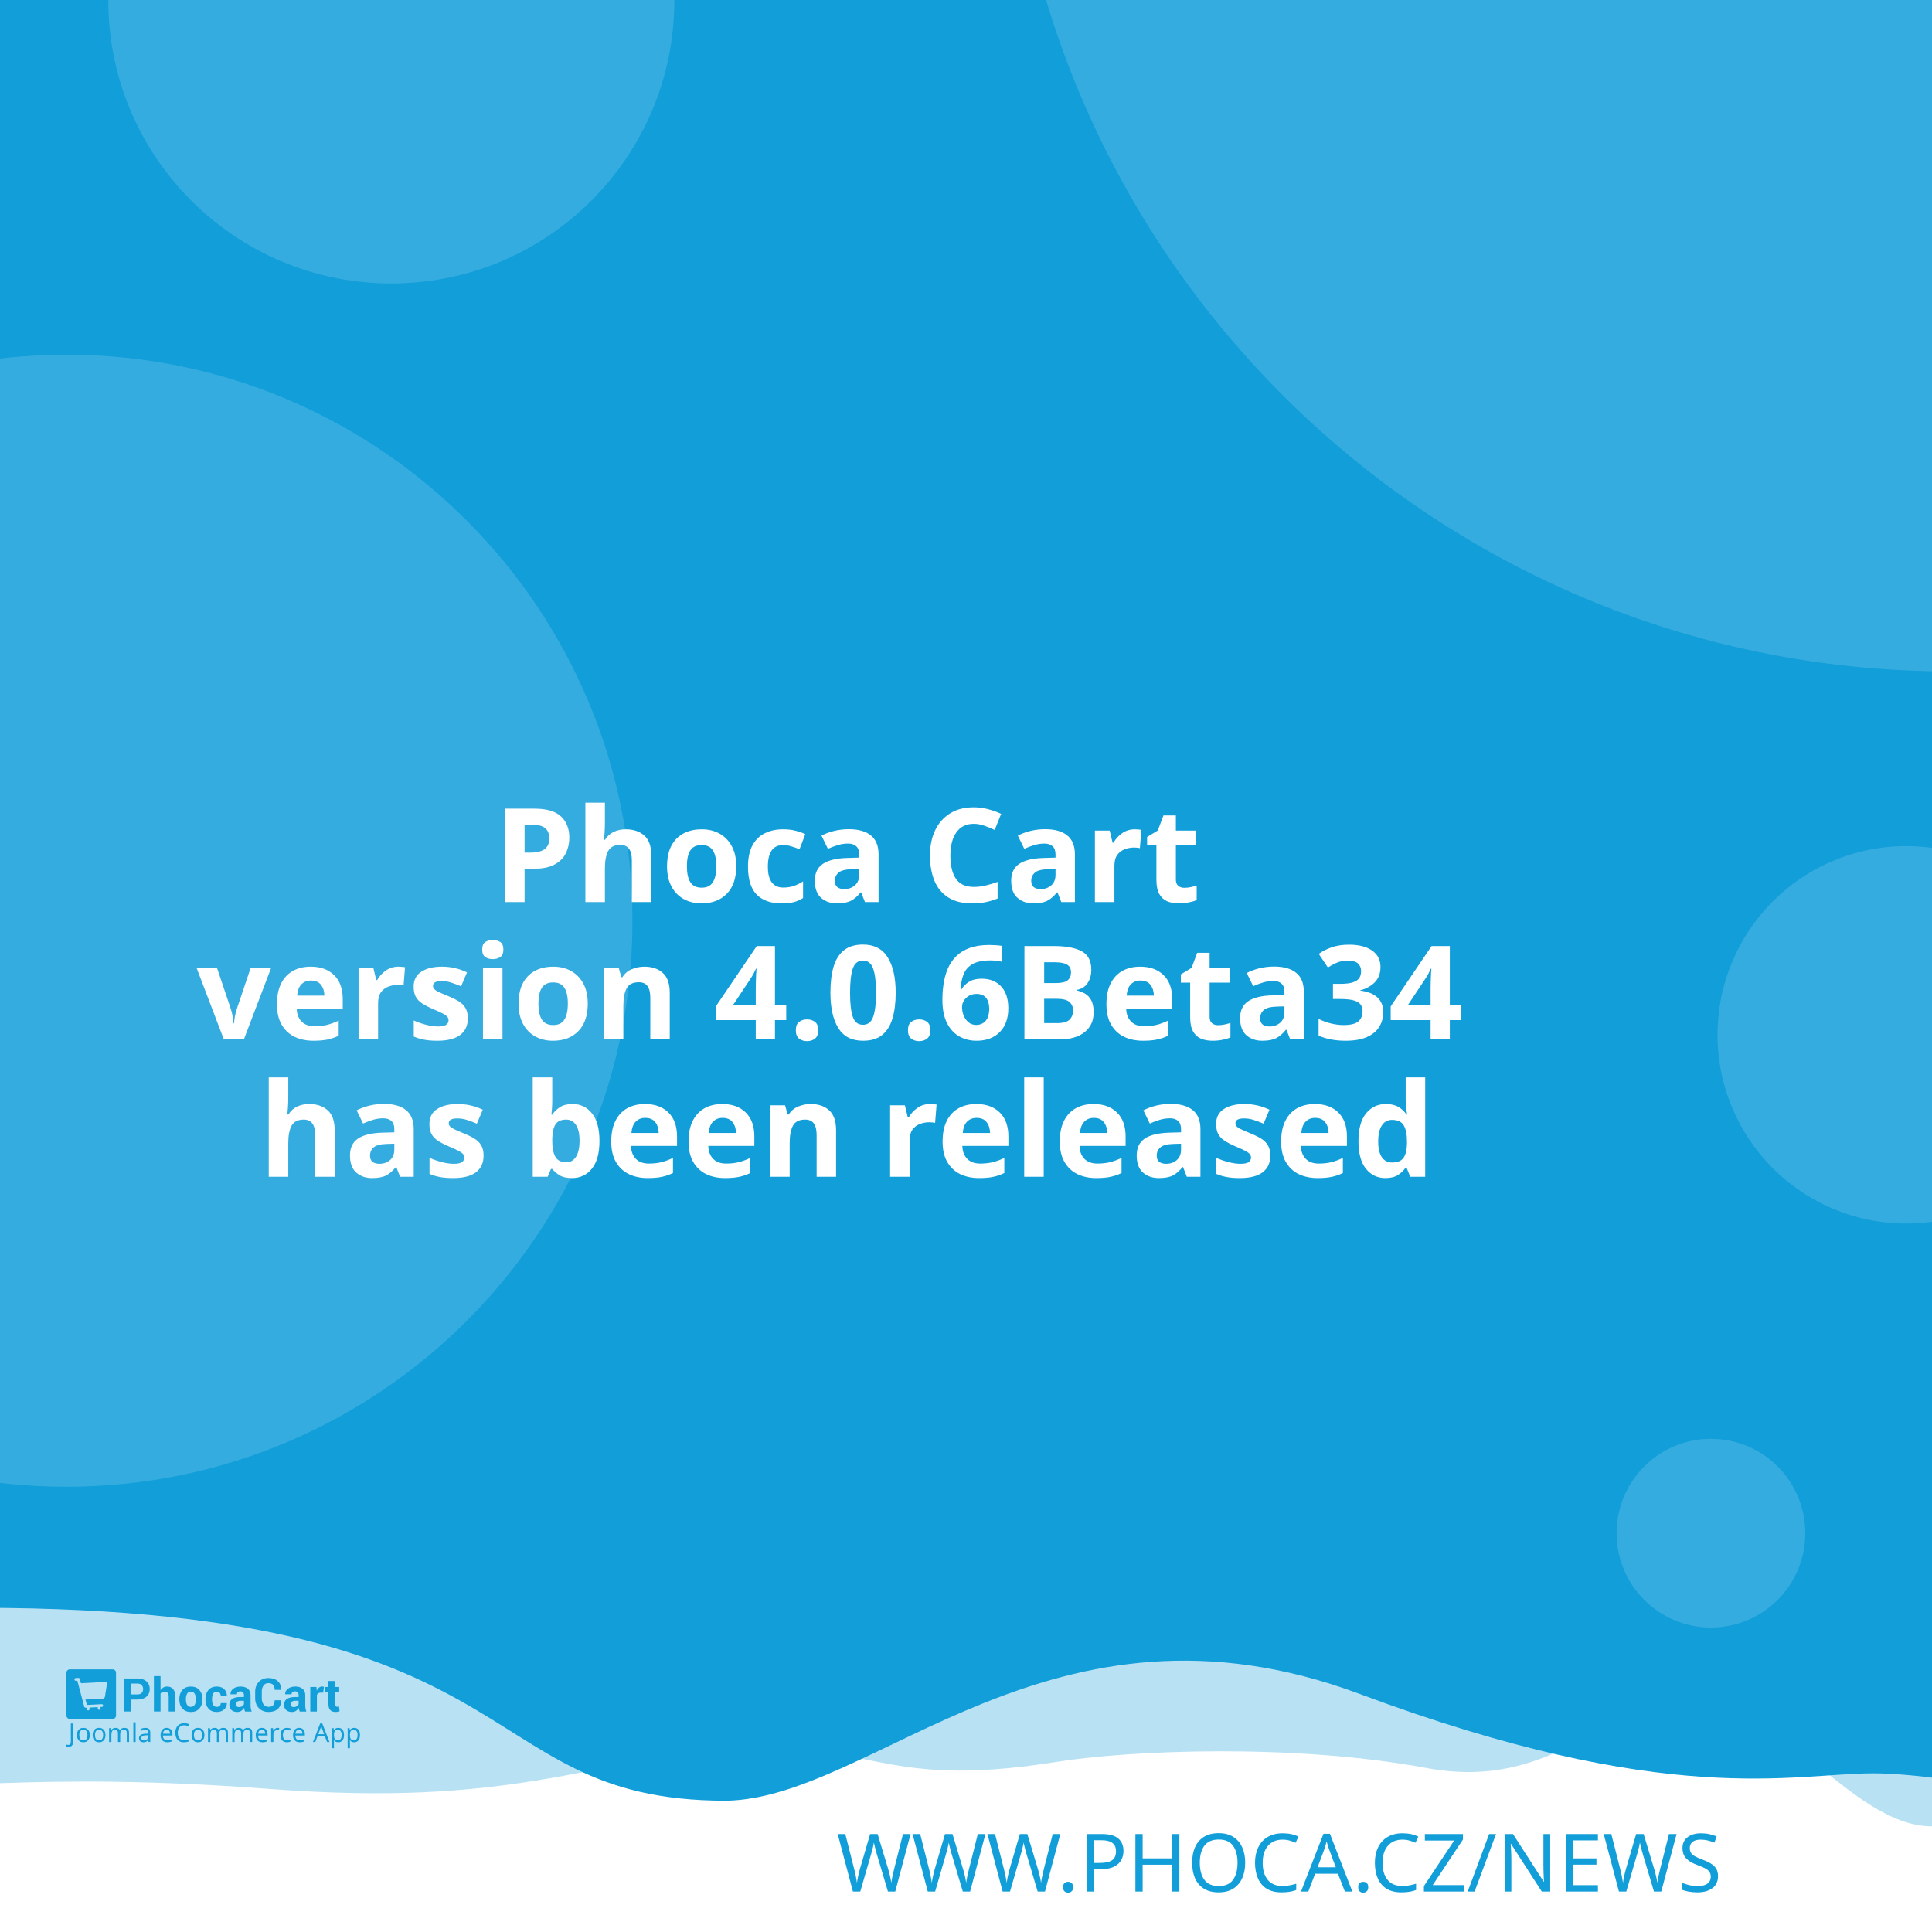
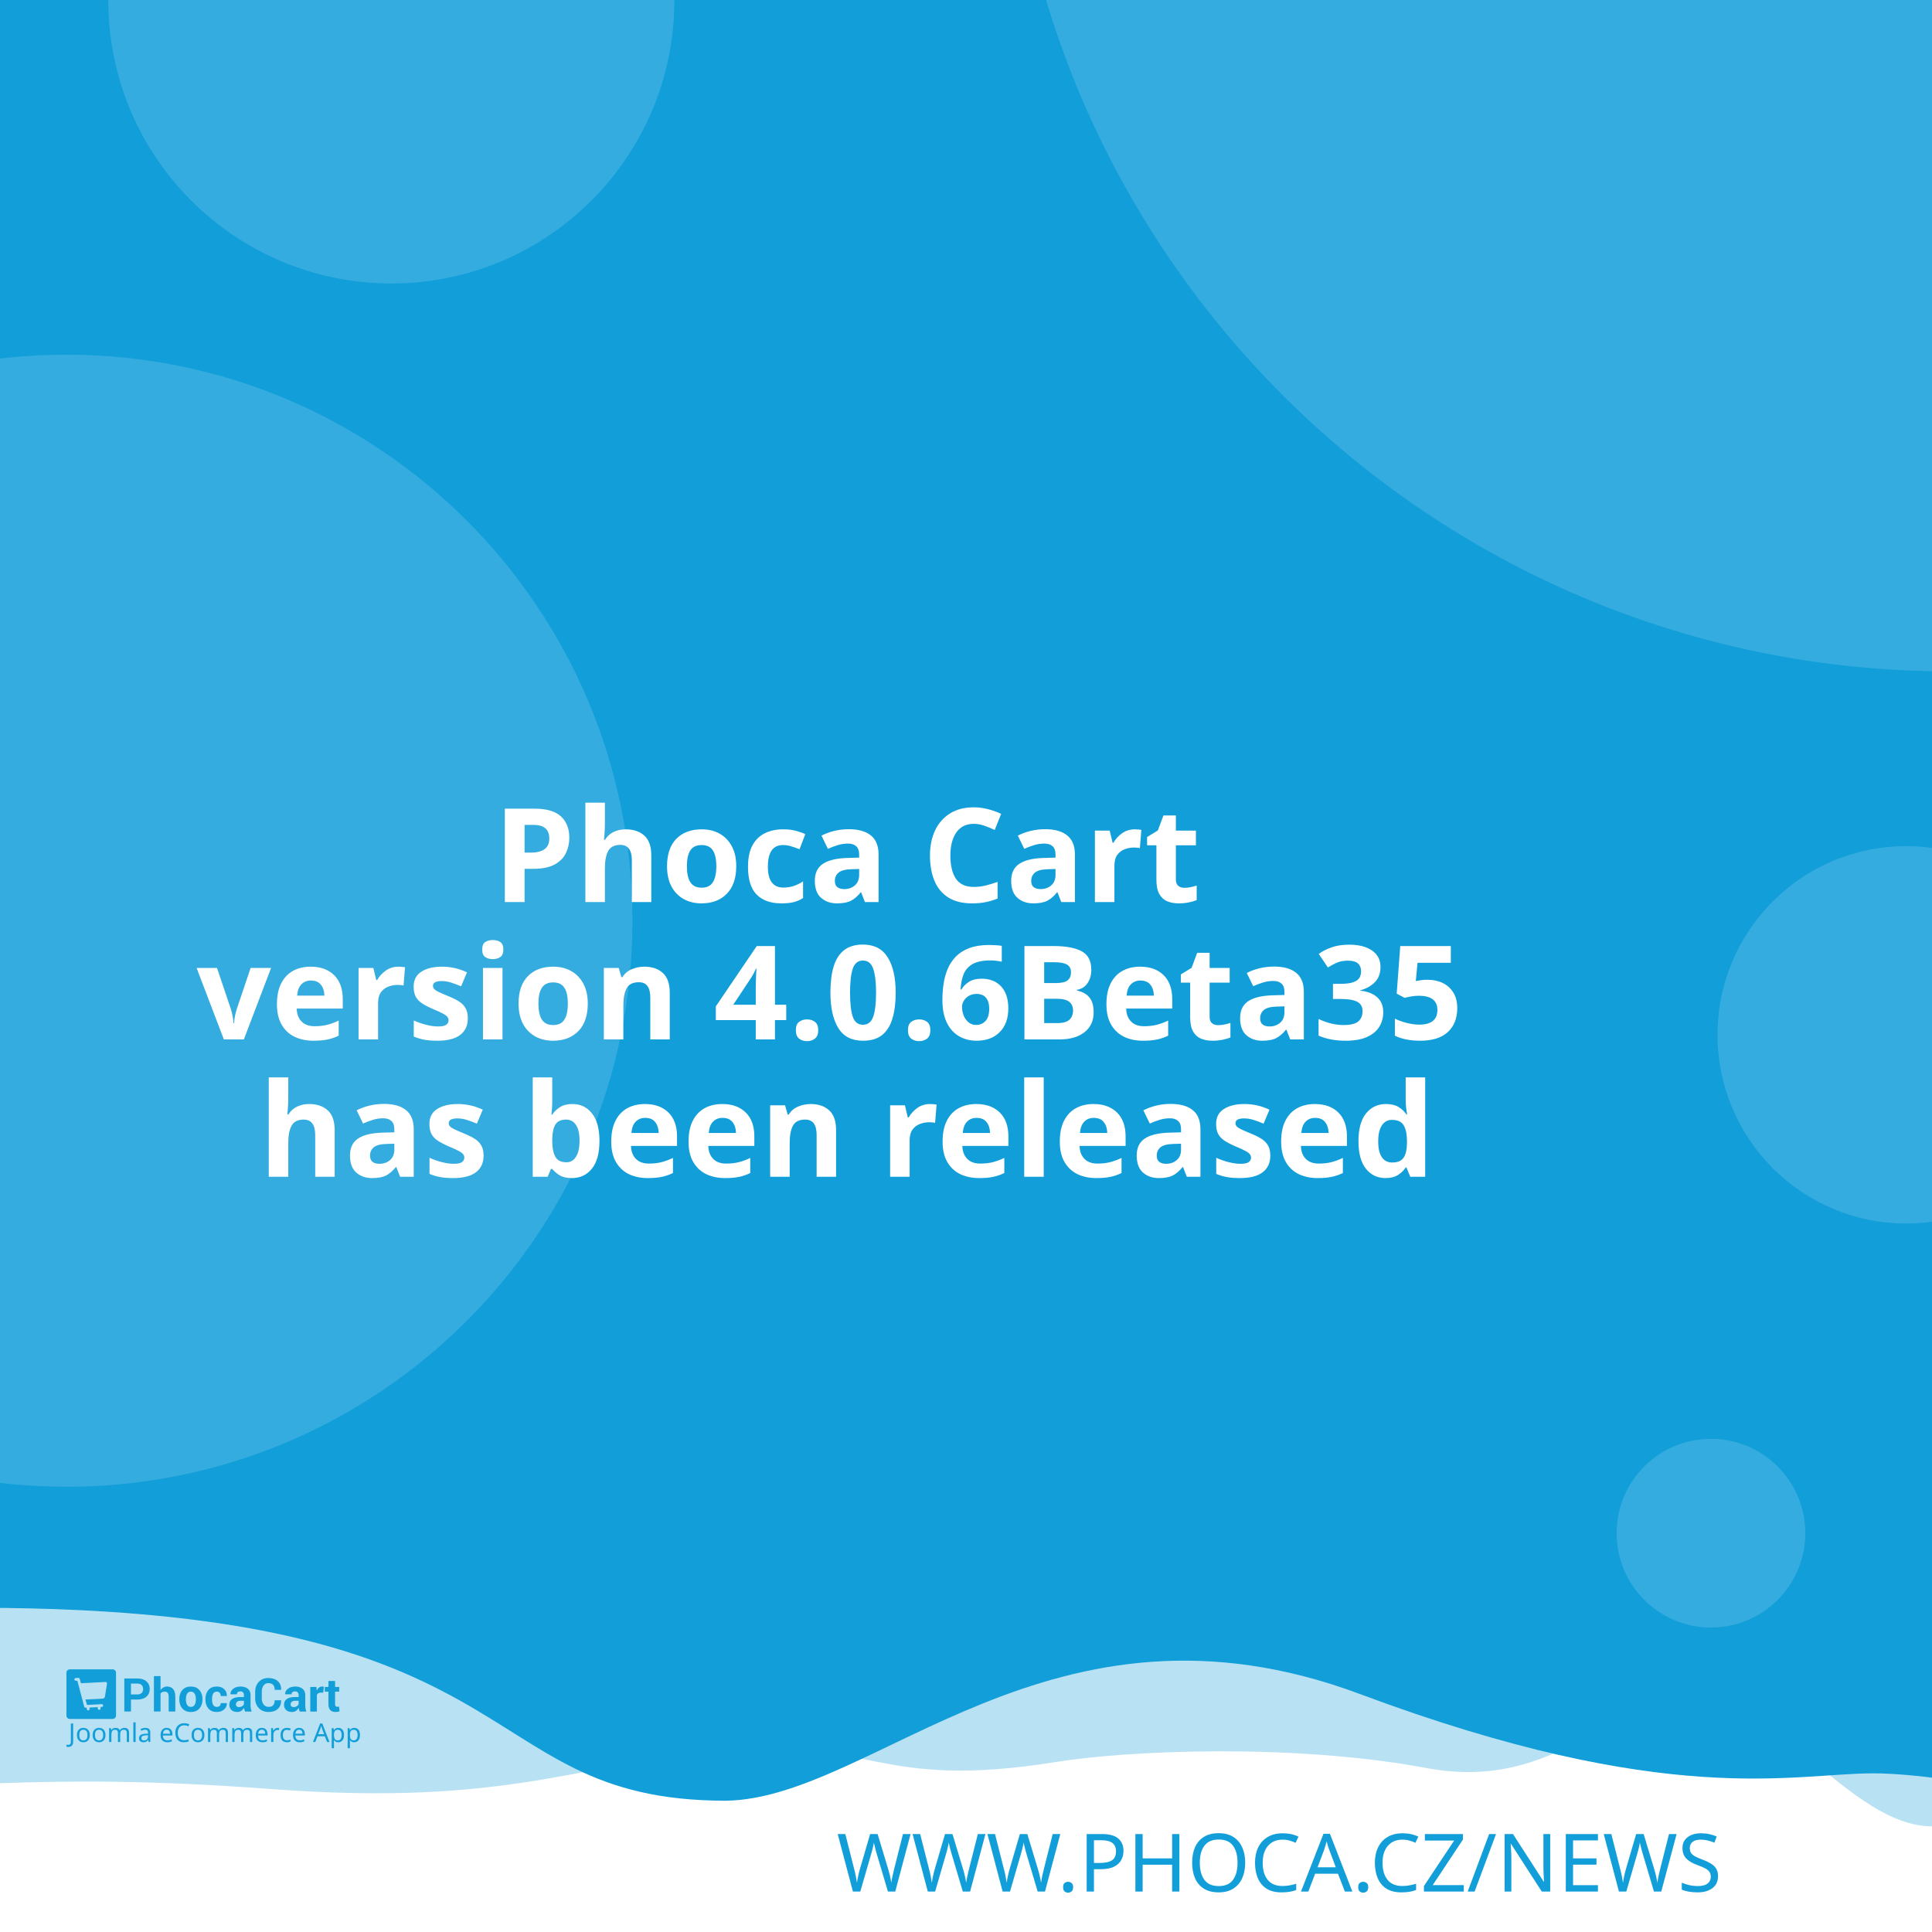
<svg xmlns="http://www.w3.org/2000/svg" width="512" height="512" viewBox="0 0 512 512" version="1.1" id="svg5">
  <defs id="defs2" />
  <g id="layer1">
    <path d="m -288.549,96.962 a 6.384,6.384 0 0 0 -6.384,6.384 v 81.087 a 6.384,6.384 0 0 0 6.384,6.384 h 81.083 a 6.384,6.384 0 0 0 6.384,-6.384 v -81.087 a 6.384,6.384 0 0 0 -6.384,-6.384 z m 16.084,16.188 c 0.591,-0.033 1.134,0.125 1.642,0.482 0.508,0.359 0.842,0.809 1.006,1.355 l 2.415,8.308 46.517,-2.44 c 0.829,-0.043 1.521,0.245 2.074,0.86 0.55,0.606 0.769,1.334 0.636,2.174 l -3.898,24.937 c -0.138,0.736 -0.57,1.497 -1.288,2.273 -0.719,0.787 -1.656,1.211 -2.797,1.272 l -32.861,1.721 3.038,10.253 27.775,-1.455 c 0.726,-0.04 1.351,0.178 1.887,0.648 0.523,0.483 0.803,1.086 0.844,1.812 0.038,0.726 -0.178,1.352 -0.648,1.887 -0.483,0.525 -1.086,0.806 -1.812,0.844 l -2.597,0.137 0.137,2.593 c 0.038,0.729 -0.178,1.356 -0.661,1.879 -0.472,0.535 -1.071,0.819 -1.8,0.856 -0.726,0.038 -1.353,-0.178 -1.879,-0.661 -0.535,-0.472 -0.814,-1.073 -0.852,-1.8 l -0.137,-2.593 -15.573,0.81 0.133,2.597 c 0.038,0.729 -0.176,1.356 -0.648,1.879 -0.483,0.535 -1.086,0.818 -1.812,0.856 -0.726,0.04 -1.352,-0.178 -1.887,-0.661 -0.525,-0.472 -0.806,-1.073 -0.844,-1.8 l -0.137,-2.597 -1.608,0.083 c -0.623,0.033 -1.193,-0.112 -1.721,-0.428 -0.515,-0.317 -0.883,-0.632 -1.11,-0.931 l -0.287,-0.507 -13.05,-49.343 -2.805,0.146 c -0.696,0.038 -1.312,-0.181 -1.858,-0.661 -0.545,-0.472 -0.835,-1.069 -0.873,-1.795 -0.038,-0.729 0.186,-1.353 0.682,-1.879 0.493,-0.535 1.083,-0.818 1.779,-0.856 z" style="fill:#ffffff;stroke-width:1;paint-order:stroke fill markers" id="path400" />
    <rect style="opacity:1;fill:#ffffff;stroke-width:5;stroke-linejoin:round;paint-order:stroke fill markers" id="rect723" width="512" height="512" x="0" y="0" />
    <path id="rect4460" style="opacity:0.3;fill:#129ed9;fill-opacity:1;stroke-width:5;stroke-linejoin:round;paint-order:stroke fill markers" d="M -256,4 H 768 v 480 c 0,0 -42.667,-10 -64,-10 -21.333,0 -42.408,10 -64,10 -21.592,0 -42.667,-10 -64,-10 -21.333,0 -42.408,10 -64,10 -21.592,0 -41.887,-34.701 -63.221,-34.701 -21.333,0 -35.645,25.795 -70.761,19.246 -35.116,-6.549 -78.862,-4.741 -98.515,-1.547 -47.289,7.533 -49.247,-6.724 -87.369,-3.311 -38.122,3.413 -56.921,15.193 -120.307,10.429 -63.387,-4.764 -84.091,0.698 -135.827,-0.116 -21.333,0 -42.408,10 -64,10 -21.592,0 -42.667,-10 -64,-10 -21.333,0 -64,10 -64,10 z" />
    <path id="rect4460-5" style="fill:#129ed9;fill-opacity:1;stroke-width:5;stroke-linejoin:round;paint-order:stroke fill markers" d="M -316,4.9999998e-7 H 708 V 480 c 0,0 -42.667,-10 -64,-10 -21.333,0 -42.408,10 -64,10 -21.592,0 -62.256,-10.048 -83.59,-10.048 -21.333,0 -54.449,9.448 -136.059,-21.03 -81.61,-30.478 -128.583,27.669 -167.971,28.291 -70.795,-0.042 -47.303,-54.288 -212.561,-50.983 C -185.439,429.534 -38.408,480 -60,480 c -21.592,0 -42.667,-10 -64,-10 -21.333,0 -42.408,10 -64,10 -21.592,0 -42.667,-10 -64,-10 -21.333,0 -64,10 -64,10 z" />
    <text xml:space="preserve" style="font-style:normal;font-weight:normal;font-size:21.333px;line-height:1.25;font-family:sans-serif;fill:#129ed9;fill-opacity:1;stroke:none" x="484.042" y="501.277" id="text2910-3-7">
      <tspan id="tspan2908-6-5" x="484.042" y="501.277" style="font-style:normal;font-variant:normal;font-weight:300;font-stretch:normal;font-size:21.333px;font-family:Montserrat;-inkscape-font-specification:'Montserrat Light';text-align:end;text-anchor:end;fill:#129ed9;fill-opacity:1">WWW.PHOCA.CZ/NEWS</tspan>
    </text>
    <text xml:space="preserve" style="font-style:normal;font-variant:normal;font-weight:600;font-stretch:normal;font-size:34.667px;line-height:1.05;font-family:Rubik;-inkscape-font-specification:'Rubik Semi-Bold';fill:#ffffff;fill-opacity:1;stroke:none" x="256" y="165" id="text11252">
      <tspan x="256" y="165" id="tspan403" style="text-align:center;text-anchor:middle" />
      <tspan x="256" y="202.659" style="font-size:34.667px;text-align:center;text-anchor:middle" id="tspan442" />
      <tspan x="256" y="239.059" style="font-size:34.667px;text-align:center;text-anchor:middle" id="tspan444">Phoca Cart</tspan>
-       <tspan x="256" y="275.459" id="tspan1992" style="font-size:34.667px;text-align:center;text-anchor:middle">version 4.0.6Beta34
+       <tspan x="256" y="275.459" id="tspan1992" style="font-size:34.667px;text-align:center;text-anchor:middle">version 4.0.6Beta35
</tspan>
      <tspan x="256" y="311.859" id="tspan2906" style="font-size:34.667px;text-align:center;text-anchor:middle">has been released</tspan>
      <tspan x="256" y="348.259" id="tspan1994" style="font-size:34.667px" />
    </text>
    <circle style="opacity:0.15;fill:#ffffff;fill-opacity:1;stroke-width:5;stroke-linejoin:round;paint-order:stroke fill markers" id="path8376" cx="516.67" cy="-72.081" r="250" />
    <circle style="opacity:0.15;fill:#ffffff;fill-opacity:1;stroke-width:5;stroke-linejoin:round;paint-order:stroke fill markers" id="path8376-9" cx="17.604" cy="244" r="150" />
    <circle style="opacity:0.15;fill:#ffffff;fill-opacity:1;stroke-width:5;stroke-linejoin:round;paint-order:stroke fill markers" id="path8376-6" cx="103.704" cy="0.117" r="75" />
    <circle style="opacity:0.15;fill:#ffffff;fill-opacity:1;stroke-width:5;stroke-linejoin:round;paint-order:stroke fill markers" id="path8376-6-2" cx="505.168" cy="274.238" r="50" />
    <g id="g8950" transform="matrix(0.298069,0,0,0.298069,107.3348,335.2596)" style="fill:#129ed9;fill-opacity:1;stroke-width:3.355">
      <g id="g895" transform="translate(-301.0409,359.4151)" style="fill:#129ed9;fill-opacity:1;stroke-width:3.355">
        <g transform="matrix(1.3333,0,0,-1.3333,-75.59,850.15)" fill="#ffffff" image-rendering="optimizeQuality" id="g280" style="clip-rule:evenodd;fill:#129ed9;fill-opacity:1;stroke-width:8.934;shape-rendering:geometricPrecision">
          <path d="m 99.728,617.49 v -7.994 h -4.423 v 22.031 h 8.784 c 2.532,0 4.527,-0.646 5.979,-1.937 1.452,-1.291 2.181,-2.99 2.181,-5.097 0,-2.107 -0.729,-3.801 -2.181,-5.082 -1.452,-1.281 -3.446,-1.921 -5.979,-1.921 z m 0,3.408 h 4.361 c 1.23,0 2.165,0.336 2.801,1.002 0.635,0.671 0.951,1.523 0.951,2.561 0,1.059 -0.315,1.932 -0.946,2.623 -0.63,0.687 -1.566,1.033 -2.806,1.033 H 99.728 Z" id="path262" style="fill:#129ed9;fill-opacity:1;stroke-width:3.355" />
          <path d="m 119.45,623.79 c 0.517,0.749 1.147,1.327 1.891,1.746 0.749,0.418 1.576,0.63 2.485,0.63 1.705,0 3.043,-0.568 4.02,-1.704 0.971,-1.131 1.457,-2.887 1.457,-5.252 v -9.714 h -4.418 v 9.76 c 0,1.276 -0.227,2.174 -0.677,2.706 -0.445,0.532 -1.116,0.795 -2.005,0.795 -0.605,0 -1.137,-0.108 -1.602,-0.325 -0.465,-0.217 -0.847,-0.522 -1.152,-0.919 v -12.017 h -4.418 v 23.611 h 4.418 z" id="path264" style="fill:#129ed9;fill-opacity:1;stroke-width:3.355" />
          <path d="m 131.96,617.83 c 0,2.438 0.682,4.436 2.046,5.996 1.359,1.554 3.25,2.334 5.663,2.334 2.418,0 4.315,-0.774 5.689,-2.329 1.375,-1.549 2.062,-3.553 2.062,-6.001 v -0.32 c 0,-2.458 -0.687,-4.462 -2.051,-6.011 -1.369,-1.544 -3.261,-2.319 -5.674,-2.319 -2.418,0 -4.315,0.775 -5.684,2.319 -1.364,1.549 -2.051,3.553 -2.051,6.011 z m 4.408,-0.31 c 0,-1.487 0.264,-2.68 0.785,-3.584 0.527,-0.899 1.375,-1.348 2.542,-1.348 1.142,0 1.979,0.454 2.506,1.358 0.532,0.904 0.796,2.097 0.796,3.574 v 0.315 c 0,1.446 -0.269,2.629 -0.801,3.542 -0.537,0.914 -1.38,1.374 -2.527,1.374 -1.142,0 -1.979,-0.46 -2.506,-1.379 -0.532,-0.919 -0.796,-2.102 -0.796,-3.537 z" id="path266" style="fill:#129ed9;fill-opacity:1;stroke-width:3.355" />
          <path d="m 157.01,612.59 c 0.79,0 1.421,0.227 1.891,0.682 0.475,0.454 0.713,1.064 0.713,1.828 h 4.015 l 0.041,-0.093 c 0.041,-1.653 -0.579,-3.037 -1.871,-4.152 -1.287,-1.116 -2.883,-1.673 -4.79,-1.673 -2.439,0 -4.325,0.769 -5.648,2.314 -1.318,1.544 -1.979,3.522 -1.979,5.944 v 0.449 c 0,2.412 0.656,4.395 1.974,5.944 1.317,1.554 3.198,2.329 5.638,2.329 2.02,0 3.648,-0.573 4.883,-1.725 1.235,-1.151 1.835,-2.664 1.793,-4.539 l -0.031,-0.088 h -4.026 c 0,0.842 -0.233,1.544 -0.698,2.107 -0.46,0.558 -1.101,0.837 -1.922,0.837 -1.168,0 -1.995,-0.454 -2.475,-1.358 -0.476,-0.904 -0.718,-2.071 -0.718,-3.496 v -0.454 c 0,-1.456 0.243,-2.628 0.718,-3.522 0.48,-0.888 1.312,-1.332 2.491,-1.332" id="path268" style="fill:#129ed9;fill-opacity:1;stroke-width:3.355" />
          <path d="m 175.8,609.49 c -0.165,0.372 -0.305,0.764 -0.419,1.183 -0.119,0.413 -0.202,0.837 -0.248,1.27 -0.455,-0.8 -1.054,-1.456 -1.798,-1.978 -0.739,-0.521 -1.628,-0.785 -2.656,-0.785 -1.715,0 -3.038,0.439 -3.963,1.322 -0.93,0.883 -1.395,2.086 -1.395,3.604 0,1.606 0.62,2.845 1.855,3.729 1.235,0.883 3.038,1.322 5.41,1.322 h 2.47 v 1.301 c 0,0.785 -0.207,1.394 -0.62,1.828 -0.413,0.434 -1.023,0.651 -1.834,0.651 -0.713,0 -1.266,-0.175 -1.653,-0.522 -0.393,-0.346 -0.584,-0.826 -0.584,-1.446 l -4.268,0.016 -0.016,0.093 c -0.072,1.379 0.527,2.572 1.798,3.579 1.271,1.002 2.946,1.503 5.013,1.503 1.958,0 3.545,-0.496 4.769,-1.492 1.22,-0.992 1.829,-2.406 1.829,-4.24 v -6.76 c 0,-0.769 0.062,-1.492 0.176,-2.164 0.119,-0.676 0.299,-1.348 0.553,-2.014 z m -4.046,2.943 c 0.78,0 1.468,0.191 2.077,0.574 0.605,0.382 1.013,0.826 1.225,1.332 v 2.308 h -2.47 c -0.935,0 -1.648,-0.232 -2.134,-0.702 -0.481,-0.47 -0.724,-1.033 -0.724,-1.699 0,-0.542 0.181,-0.981 0.542,-1.312 0.367,-0.336 0.858,-0.501 1.483,-0.501" id="path270" style="fill:#129ed9;fill-opacity:1;stroke-width:3.355" />
          <path d="m 199.84,617.01 0.031,-0.088 c 0.041,-2.37 -0.682,-4.25 -2.17,-5.645 -1.488,-1.394 -3.555,-2.091 -6.201,-2.091 -2.656,0 -4.811,0.852 -6.464,2.556 -1.653,1.704 -2.486,3.894 -2.486,6.579 v 4.369 c 0,2.67 0.812,4.86 2.424,6.574 1.617,1.715 3.715,2.572 6.299,2.572 2.723,0 4.852,-0.697 6.386,-2.097 1.535,-1.399 2.284,-3.305 2.243,-5.717 l -0.031,-0.088 h -4.299 c 0,1.451 -0.346,2.561 -1.044,3.336 -0.698,0.769 -1.783,1.157 -3.255,1.157 -1.323,0 -2.372,-0.537 -3.147,-1.606 -0.78,-1.074 -1.168,-2.438 -1.168,-4.1 v -4.39 c 0,-1.683 0.408,-3.057 1.225,-4.131 0.822,-1.069 1.922,-1.606 3.317,-1.606 1.38,0 2.403,0.372 3.064,1.11 0.661,0.744 0.992,1.844 0.992,3.305 z" id="path272" style="fill:#129ed9;fill-opacity:1;stroke-width:3.355" />
          <path d="m 212.27,609.49 c -0.165,0.372 -0.305,0.764 -0.419,1.183 -0.119,0.413 -0.202,0.837 -0.248,1.27 -0.455,-0.8 -1.054,-1.456 -1.798,-1.978 -0.739,-0.521 -1.628,-0.785 -2.656,-0.785 -1.716,0 -3.038,0.439 -3.963,1.322 -0.93,0.883 -1.395,2.086 -1.395,3.604 0,1.606 0.62,2.845 1.855,3.729 1.235,0.883 3.039,1.322 5.41,1.322 h 2.47 v 1.301 c 0,0.785 -0.207,1.394 -0.62,1.828 -0.413,0.434 -1.023,0.651 -1.834,0.651 -0.713,0 -1.266,-0.175 -1.654,-0.522 -0.393,-0.346 -0.584,-0.826 -0.584,-1.446 l -4.268,0.016 -0.016,0.093 c -0.072,1.379 0.527,2.572 1.798,3.579 1.271,1.002 2.945,1.503 5.013,1.503 1.958,0 3.545,-0.496 4.769,-1.492 1.22,-0.992 1.829,-2.406 1.829,-4.24 v -6.76 c 0,-0.769 0.062,-1.492 0.176,-2.164 0.119,-0.676 0.3,-1.348 0.553,-2.014 z m -4.046,2.943 c 0.78,0 1.468,0.191 2.077,0.574 0.605,0.382 1.013,0.826 1.224,1.332 v 2.308 h -2.47 c -0.935,0 -1.649,-0.232 -2.134,-0.702 -0.481,-0.47 -0.723,-1.033 -0.723,-1.699 0,-0.542 0.181,-0.981 0.542,-1.312 0.367,-0.336 0.858,-0.501 1.483,-0.501" id="path274" style="fill:#129ed9;fill-opacity:1;stroke-width:3.355" />
          <path d="m 227.92,622.06 -1.617,0.046 c -0.656,0 -1.199,-0.134 -1.623,-0.408 -0.423,-0.274 -0.744,-0.656 -0.966,-1.152 v -11.052 h -4.408 v 16.36 h 4.103 l 0.196,-2.422 c 0.382,0.857 0.883,1.528 1.494,2.009 0.61,0.48 1.312,0.723 2.108,0.723 0.223,0 0.429,-0.015 0.615,-0.052 0.186,-0.036 0.377,-0.077 0.568,-0.129 z" id="path276" style="fill:#129ed9;fill-opacity:1;stroke-width:3.355" />
          <path d="m 235.83,629.86 v -4.007 h 2.754 v -3.099 H 235.83 v -8.33 c 0,-0.635 0.129,-1.09 0.393,-1.363 0.263,-0.274 0.615,-0.408 1.059,-0.408 0.232,0 0.434,0.01 0.599,0.036 0.166,0.026 0.362,0.072 0.579,0.129 l 0.383,-3.181 c -0.445,-0.155 -0.878,-0.268 -1.302,-0.341 -0.424,-0.078 -0.884,-0.114 -1.38,-0.114 -1.524,0 -2.697,0.418 -3.519,1.255 -0.822,0.837 -1.235,2.159 -1.235,3.977 v 8.34 h -2.392 v 3.099 h 2.392 v 4.007 z" id="path278" style="fill:#129ed9;fill-opacity:1;stroke-width:3.355" />
        </g>
        <g fill="#ffffff" fill-rule="evenodd" image-rendering="optimizeQuality" stroke-width="1.934" aria-label="Joomla eCommerce App" id="g318" style="clip-rule:evenodd;fill:#129ed9;fill-opacity:1;shape-rendering:geometricPrecision">
          <path d="M 1.704,69 Q 1.151,69 0.736,68.908 0.321,68.839 -0.002,68.7 v -1.752 q 0.369,0.092 0.784,0.161 0.415,0.069 0.876,0.069 0.576,0 1.083,-0.231 0.53,-0.231 0.853,-0.807 0.323,-0.576 0.323,-1.614 v -16.368 h 2.075 v 16.206 q 0,2.374 -1.176,3.504 -1.176,1.13 -3.112,1.13 z" id="path282" style="fill:#129ed9;fill-opacity:1;stroke-width:1.934" />
          <path d="m 20.792,58.419 q 0,3.066 -1.568,4.749 -1.545,1.683 -4.196,1.683 -1.637,0 -2.928,-0.738 -1.268,-0.761 -2.006,-2.19 -0.738,-1.452 -0.738,-3.504 0,-3.066 1.545,-4.726 1.545,-1.66 4.196,-1.66 1.683,0 2.951,0.761 1.291,0.738 2.006,2.167 0.738,1.406 0.738,3.458 z m -9.336,0 q 0,2.19 0.853,3.481 0.876,1.268 2.766,1.268 1.867,0 2.743,-1.268 0.876,-1.291 0.876,-3.481 0,-2.19 -0.876,-3.435 -0.876,-1.245 -2.766,-1.245 -1.89,0 -2.743,1.245 -0.853,1.245 -0.853,3.435 z" id="path284" style="fill:#129ed9;fill-opacity:1;stroke-width:1.934" />
          <path d="m 34.739,58.419 q 0,3.066 -1.568,4.749 -1.545,1.683 -4.196,1.683 -1.637,0 -2.928,-0.738 -1.268,-0.761 -2.006,-2.19 -0.738,-1.452 -0.738,-3.504 0,-3.066 1.545,-4.726 1.545,-1.66 4.196,-1.66 1.683,0 2.951,0.761 1.291,0.738 2.006,2.167 0.738,1.406 0.738,3.458 z m -9.336,0 q 0,2.19 0.853,3.481 0.876,1.268 2.766,1.268 1.867,0 2.743,-1.268 0.876,-1.291 0.876,-3.481 0,-2.19 -0.876,-3.435 -0.876,-1.245 -2.766,-1.245 -1.89,0 -2.743,1.245 -0.853,1.245 -0.853,3.435 z" id="path286" style="fill:#129ed9;fill-opacity:1;stroke-width:1.934" />
          <path d="m 51.499,52.033 q 2.098,0 3.135,1.083 1.037,1.06 1.037,3.458 V 64.62 H 53.666 v -7.953 q 0,-2.928 -2.513,-2.928 -1.798,0 -2.582,1.037 -0.761,1.037 -0.761,3.02 V 64.62 h -2.006 v -7.953 q 0,-2.928 -2.536,-2.928 -1.867,0 -2.582,1.153 -0.715,1.153 -0.715,3.32 v 6.409 h -2.029 v -12.356 h 1.637 l 0.3,1.683 h 0.115 q 0.576,-0.968 1.545,-1.429 0.991,-0.484 2.098,-0.484 2.905,0 3.781,2.075 h 0.115 q 0.622,-1.06 1.683,-1.568 1.083,-0.507 2.282,-0.507 z" id="path288" style="fill:#129ed9;fill-opacity:1;stroke-width:1.934" />
          <path d="M 61.527,64.62 H 59.498 V 47.1 h 2.029 z" id="path290" style="fill:#129ed9;fill-opacity:1;stroke-width:1.934" />
          <path d="m 70.126,52.056 q 2.259,0 3.343,0.991 1.083,0.991 1.083,3.158 v 8.414 h -1.475 l -0.392,-1.752 h -0.092 q -0.807,1.014 -1.706,1.498 -0.876,0.484 -2.444,0.484 -1.683,0 -2.789,-0.876 -1.107,-0.899 -1.107,-2.789 0,-1.844 1.452,-2.836 1.452,-1.014 4.472,-1.107 l 2.098,-0.069 v -0.738 q 0,-1.545 -0.669,-2.144 -0.669,-0.599 -1.89,-0.599 -0.968,0 -1.844,0.3 -0.876,0.277 -1.637,0.645 l -0.622,-1.522 q 0.807,-0.438 1.913,-0.738 1.107,-0.323 2.305,-0.323 z m 0.599,6.593 q -2.305,0.092 -3.204,0.738 -0.876,0.645 -0.876,1.821 0,1.037 0.622,1.522 0.645,0.484 1.637,0.484 1.568,0 2.605,-0.853 1.037,-0.876 1.037,-2.674 v -1.107 z" id="path292" style="fill:#129ed9;fill-opacity:1;stroke-width:1.934" />
          <path d="m 89.144,52.033 q 1.591,0 2.72,0.692 1.153,0.692 1.752,1.96 0.622,1.245 0.622,2.928 v 1.222 h -8.46 q 0.046,2.098 1.06,3.204 1.037,1.083 2.882,1.083 1.176,0 2.075,-0.207 0.922,-0.231 1.89,-0.645 v 1.775 q -0.945,0.415 -1.867,0.599 -0.922,0.207 -2.19,0.207 -1.752,0 -3.112,-0.715 -1.337,-0.715 -2.098,-2.121 -0.738,-1.429 -0.738,-3.481 0,-2.029 0.669,-3.481 0.692,-1.452 1.913,-2.236 1.245,-0.784 2.882,-0.784 z m -0.023,1.66 q -1.452,0 -2.305,0.945 -0.83,0.922 -0.991,2.582 h 6.293 q -0.023,-1.568 -0.738,-2.536 -0.715,-0.991 -2.259,-0.991 z" id="path294" style="fill:#129ed9;fill-opacity:1;stroke-width:1.934" />
          <path d="m 104.71,49.751 q -2.651,0 -4.173,1.775 -1.522,1.775 -1.522,4.864 0,3.066 1.406,4.864 1.429,1.775 4.265,1.775 1.083,0 2.052,-0.184 0.968,-0.184 1.89,-0.461 v 1.798 q -0.922,0.346 -1.913,0.507 -0.968,0.161 -2.328,0.161 -2.513,0 -4.196,-1.037 -1.683,-1.037 -2.536,-2.951 -0.83,-1.913 -0.83,-4.495 0,-2.49 0.899,-4.38 0.922,-1.913 2.697,-2.974 1.775,-1.083 4.311,-1.083 2.605,0 4.541,0.968 l -0.83,1.752 q -0.761,-0.346 -1.706,-0.622 -0.922,-0.277 -2.029,-0.277 z" id="path296" style="fill:#129ed9;fill-opacity:1;stroke-width:1.934" />
          <path d="m 122.69,58.419 q 0,3.066 -1.568,4.749 -1.545,1.683 -4.196,1.683 -1.637,0 -2.928,-0.738 -1.268,-0.761 -2.006,-2.19 -0.738,-1.452 -0.738,-3.504 0,-3.066 1.545,-4.726 1.545,-1.66 4.196,-1.66 1.683,0 2.951,0.761 1.291,0.738 2.006,2.167 0.738,1.406 0.738,3.458 z m -9.336,0 q 0,2.19 0.853,3.481 0.876,1.268 2.766,1.268 1.867,0 2.743,-1.268 0.876,-1.291 0.876,-3.481 0,-2.19 -0.876,-3.435 -0.876,-1.245 -2.766,-1.245 -1.89,0 -2.743,1.245 -0.853,1.245 -0.853,3.435 z" id="path298" style="fill:#129ed9;fill-opacity:1;stroke-width:1.934" />
          <path d="m 139.45,52.033 q 2.098,0 3.135,1.083 1.037,1.06 1.037,3.458 V 64.62 h -2.006 v -7.953 q 0,-2.928 -2.513,-2.928 -1.798,0 -2.582,1.037 -0.761,1.037 -0.761,3.02 V 64.62 h -2.006 v -7.953 q 0,-2.928 -2.536,-2.928 -1.867,0 -2.582,1.153 -0.715,1.153 -0.715,3.32 v 6.409 h -2.029 v -12.356 h 1.637 l 0.3,1.683 h 0.115 q 0.576,-0.968 1.545,-1.429 0.991,-0.484 2.098,-0.484 2.905,0 3.781,2.075 h 0.115 q 0.622,-1.06 1.683,-1.568 1.083,-0.507 2.282,-0.507 z" id="path300" style="fill:#129ed9;fill-opacity:1;stroke-width:1.934" />
          <path d="m 161,52.033 q 2.098,0 3.135,1.083 1.037,1.06 1.037,3.458 V 64.62 h -2.006 v -7.953 q 0,-2.928 -2.513,-2.928 -1.798,0 -2.582,1.037 -0.761,1.037 -0.761,3.02 V 64.62 h -2.006 v -7.953 q 0,-2.928 -2.536,-2.928 -1.867,0 -2.582,1.153 -0.715,1.153 -0.715,3.32 v 6.409 h -2.029 v -12.356 h 1.637 l 0.3,1.683 h 0.115 q 0.576,-0.968 1.545,-1.429 0.991,-0.484 2.098,-0.484 2.905,0 3.781,2.075 h 0.115 q 0.622,-1.06 1.683,-1.568 1.083,-0.507 2.282,-0.507 z" id="path302" style="fill:#129ed9;fill-opacity:1;stroke-width:1.934" />
          <path d="m 173.77,52.033 q 1.591,0 2.72,0.692 1.153,0.692 1.752,1.96 0.622,1.245 0.622,2.928 v 1.222 h -8.46 q 0.046,2.098 1.06,3.204 1.037,1.083 2.882,1.083 1.176,0 2.075,-0.207 0.922,-0.231 1.89,-0.645 v 1.775 q -0.945,0.415 -1.867,0.599 -0.922,0.207 -2.19,0.207 -1.752,0 -3.112,-0.715 -1.337,-0.715 -2.098,-2.121 -0.738,-1.429 -0.738,-3.481 0,-2.029 0.669,-3.481 0.692,-1.452 1.913,-2.236 1.245,-0.784 2.882,-0.784 z m -0.023,1.66 q -1.452,0 -2.305,0.945 -0.83,0.922 -0.991,2.582 h 6.293 q -0.023,-1.568 -0.738,-2.536 -0.715,-0.991 -2.259,-0.991 z" id="path304" style="fill:#129ed9;fill-opacity:1;stroke-width:1.934" />
          <path d="m 187.76,52.033 q 0.346,0 0.738,0.046 0.415,0.023 0.715,0.092 l -0.254,1.867 q -0.3,-0.069 -0.669,-0.115 -0.346,-0.046 -0.669,-0.046 -0.945,0 -1.775,0.53 -0.83,0.507 -1.337,1.452 -0.484,0.922 -0.484,2.167 v 6.593 h -2.029 v -12.356 h 1.66 l 0.231,2.259 h 0.092 q 0.599,-1.014 1.545,-1.752 0.945,-0.738 2.236,-0.738 z" id="path306" style="fill:#129ed9;fill-opacity:1;stroke-width:1.934" />
          <path d="m 196.02,64.851 q -1.637,0 -2.928,-0.669 -1.268,-0.669 -2.006,-2.075 -0.715,-1.406 -0.715,-3.596 0,-2.282 0.761,-3.712 0.761,-1.429 2.052,-2.098 1.314,-0.669 2.974,-0.669 0.945,0 1.821,0.207 0.876,0.184 1.429,0.461 l -0.622,1.683 q -0.553,-0.207 -1.291,-0.392 -0.738,-0.184 -1.383,-0.184 -3.642,0 -3.642,4.68 0,2.236 0.876,3.435 0.899,1.176 2.651,1.176 1.014,0 1.775,-0.207 0.784,-0.207 1.429,-0.507 v 1.798 q -0.622,0.323 -1.383,0.484 -0.738,0.184 -1.798,0.184 z" id="path308" style="fill:#129ed9;fill-opacity:1;stroke-width:1.934" />
          <path d="m 206.9,52.033 q 1.591,0 2.72,0.692 1.153,0.692 1.752,1.96 0.622,1.245 0.622,2.928 v 1.222 h -8.46 q 0.046,2.098 1.06,3.204 1.037,1.083 2.882,1.083 1.176,0 2.075,-0.207 0.922,-0.231 1.89,-0.645 v 1.775 q -0.945,0.415 -1.867,0.599 -0.922,0.207 -2.19,0.207 -1.752,0 -3.112,-0.715 -1.337,-0.715 -2.098,-2.121 -0.738,-1.429 -0.738,-3.481 0,-2.029 0.669,-3.481 0.692,-1.452 1.913,-2.236 1.245,-0.784 2.882,-0.784 z m -0.023,1.66 q -1.452,0 -2.305,0.945 -0.83,0.922 -0.991,2.582 h 6.293 q -0.023,-1.568 -0.738,-2.536 -0.715,-0.991 -2.259,-0.991 z" id="path310" style="fill:#129ed9;fill-opacity:1;stroke-width:1.934" />
          <path d="m 231.73,64.62 -1.983,-5.095 h -6.524 l -1.96,5.095 h -2.098 l 6.432,-16.529 h 1.867 l 6.409,16.529 z m -4.449,-11.918 q -0.069,-0.184 -0.231,-0.669 -0.161,-0.484 -0.323,-0.991 -0.138,-0.53 -0.231,-0.807 -0.161,0.715 -0.369,1.406 -0.207,0.669 -0.346,1.06 l -1.867,4.979 h 5.21 z" id="path312" style="fill:#129ed9;fill-opacity:1;stroke-width:1.934" />
          <path d="m 241.73,52.033 q 2.282,0 3.665,1.591 1.406,1.591 1.406,4.795 0,3.158 -1.406,4.795 -1.383,1.637 -3.688,1.637 -1.429,0 -2.374,-0.53 -0.922,-0.553 -1.452,-1.268 h -0.138 q 0.046,0.392 0.092,0.991 0.046,0.599 0.046,1.037 v 5.072 h -2.029 v -17.889 h 1.66 l 0.277,1.683 h 0.092 q 0.553,-0.807 1.452,-1.36 0.899,-0.553 2.397,-0.553 z m -0.369,1.706 q -1.89,0 -2.674,1.06 -0.761,1.06 -0.807,3.227 v 0.392 q 0,2.282 0.738,3.527 0.761,1.222 2.789,1.222 1.13,0 1.844,-0.622 0.738,-0.622 1.083,-1.683 0.369,-1.083 0.369,-2.467 0,-2.121 -0.83,-3.389 -0.807,-1.268 -2.513,-1.268 z" id="path314" style="fill:#129ed9;fill-opacity:1;stroke-width:1.934" />
          <path d="m 255.91,52.033 q 2.282,0 3.665,1.591 1.406,1.591 1.406,4.795 0,3.158 -1.406,4.795 -1.383,1.637 -3.688,1.637 -1.429,0 -2.374,-0.53 -0.922,-0.553 -1.452,-1.268 h -0.138 q 0.046,0.392 0.092,0.991 0.046,0.599 0.046,1.037 v 5.072 h -2.029 v -17.889 h 1.66 l 0.277,1.683 h 0.092 q 0.553,-0.807 1.452,-1.36 0.899,-0.553 2.397,-0.553 z m -0.369,1.706 q -1.89,0 -2.674,1.06 -0.761,1.06 -0.807,3.227 v 0.392 q 0,2.282 0.738,3.527 0.761,1.222 2.789,1.222 1.13,0 1.844,-0.622 0.738,-0.622 1.083,-1.683 0.369,-1.083 0.369,-2.467 0,-2.121 -0.83,-3.389 -0.807,-1.268 -2.513,-1.268 z" id="path316" style="fill:#129ed9;fill-opacity:1;stroke-width:1.934" />
        </g>
        <path d="M 3,0 A 3,3 0 0 0 0,3 v 38.107 a 3,3 0 0 0 3,3 h 38.105 a 3,3 0 0 0 3,-3 V 3 a 3,3 0 0 0 -3,-3 z m 7.559,7.607 c 0.278,-0.015 0.533,0.059 0.771,0.227 0.239,0.169 0.396,0.38 0.473,0.637 l 1.135,3.904 21.861,-1.147 c 0.39,-0.02 0.715,0.115 0.975,0.404 0.259,0.285 0.361,0.627 0.299,1.022 l -1.832,11.719 c -0.065,0.346 -0.268,0.703 -0.605,1.068 -0.338,0.37 -0.778,0.569 -1.315,0.598 l -15.443,0.809 1.428,4.818 13.053,-0.684 c 0.341,-0.019 0.635,0.084 0.887,0.305 0.246,0.227 0.378,0.51 0.396,0.852 0.018,0.341 -0.084,0.635 -0.305,0.887 -0.227,0.247 -0.51,0.379 -0.852,0.396 l -1.221,0.064 0.064,1.219 c 0.018,0.343 -0.084,0.637 -0.311,0.883 -0.222,0.252 -0.503,0.385 -0.846,0.402 -0.341,0.018 -0.636,-0.084 -0.883,-0.311 -0.252,-0.222 -0.383,-0.504 -0.4,-0.846 l -0.064,-1.219 -7.318,0.381 0.062,1.221 c 0.018,0.343 -0.083,0.637 -0.305,0.883 -0.227,0.252 -0.51,0.384 -0.852,0.402 -0.341,0.019 -0.635,-0.084 -0.887,-0.311 -0.247,-0.222 -0.379,-0.504 -0.396,-0.846 l -0.064,-1.221 -0.756,0.039 c -0.293,0.015 -0.561,-0.052 -0.809,-0.201 -0.242,-0.149 -0.415,-0.297 -0.521,-0.438 l -0.135,-0.238 -6.133,-23.189 -1.318,0.068 C 8.066,10.184 7.776,10.082 7.52,9.856 7.263,9.634 7.127,9.354 7.11,9.012 7.092,8.67 7.197,8.377 7.43,8.13 7.661,7.878 7.939,7.745 8.266,7.727 Z" fill="#ffffff" style="fill:#129ed9;fill-opacity:1;stroke-width:8.934;paint-order:stroke fill markers" id="path334" />
      </g>
    </g>
    <circle style="opacity:0.15;fill:#ffffff;fill-opacity:1;stroke-width:5;stroke-linejoin:round;paint-order:stroke fill markers" id="path8376-6-2-1" cx="453.421" cy="406.309" r="25" />
  </g>
</svg>
